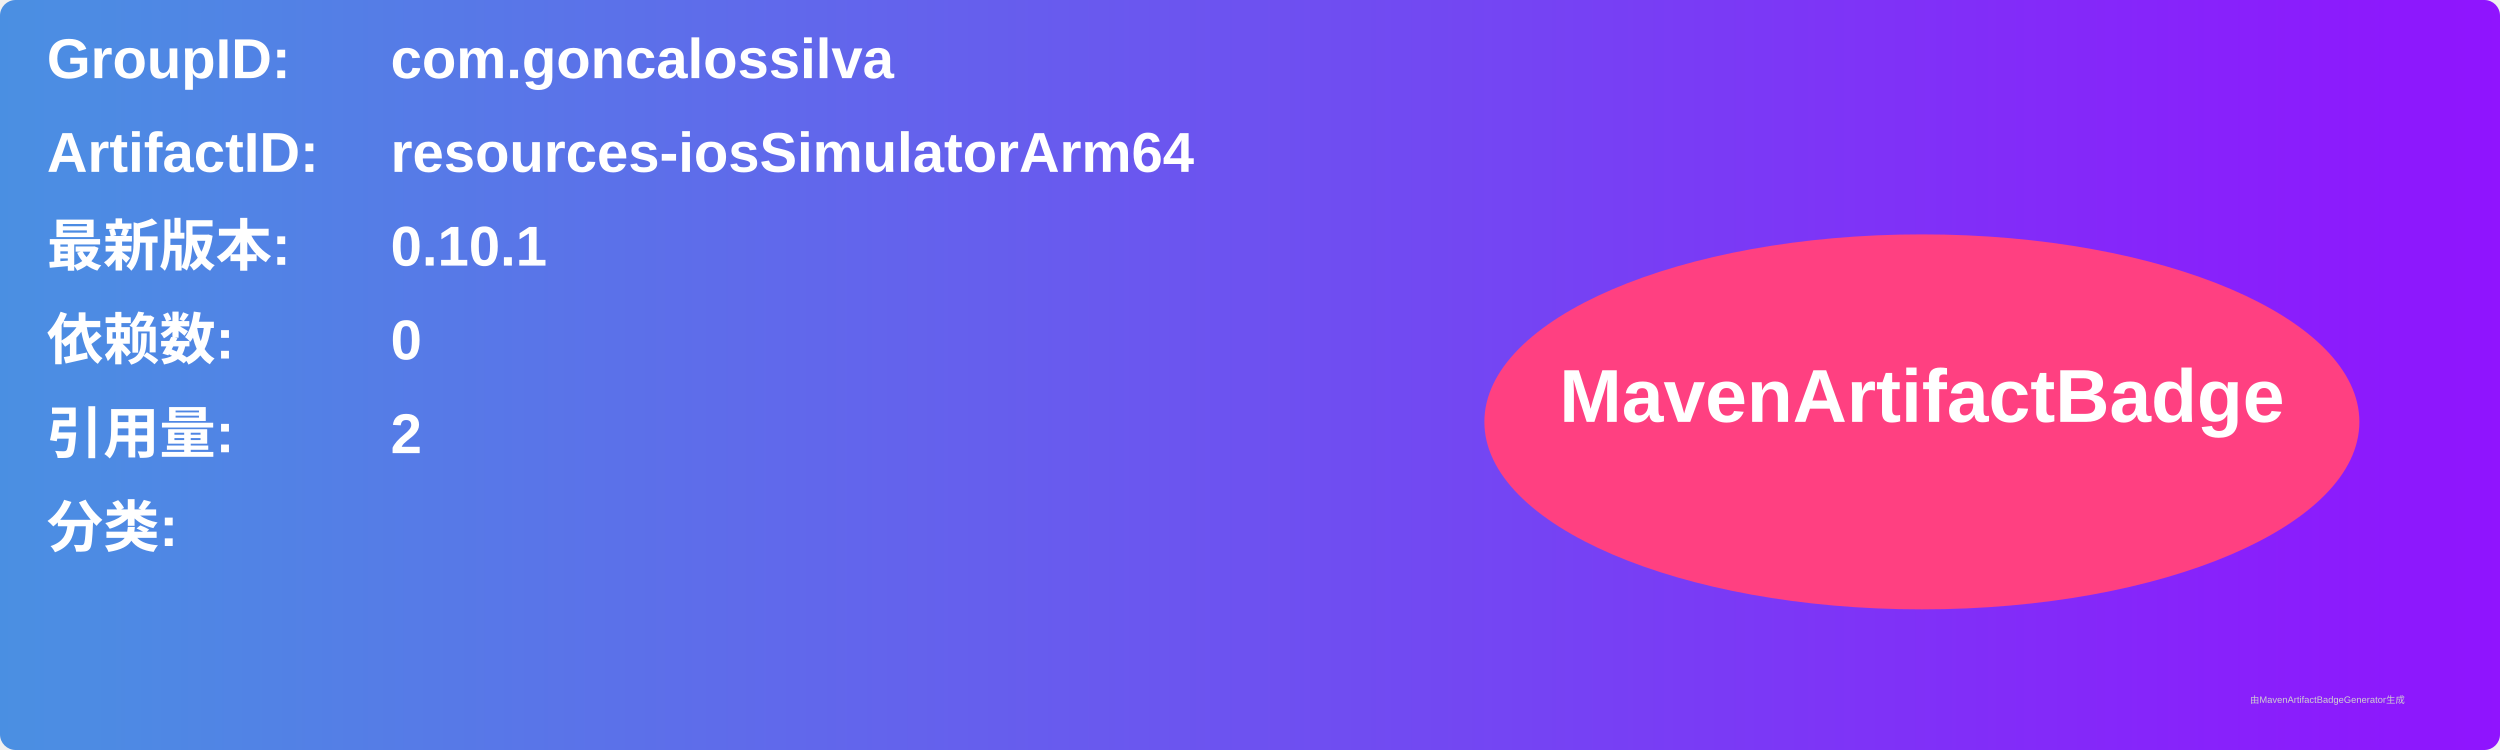
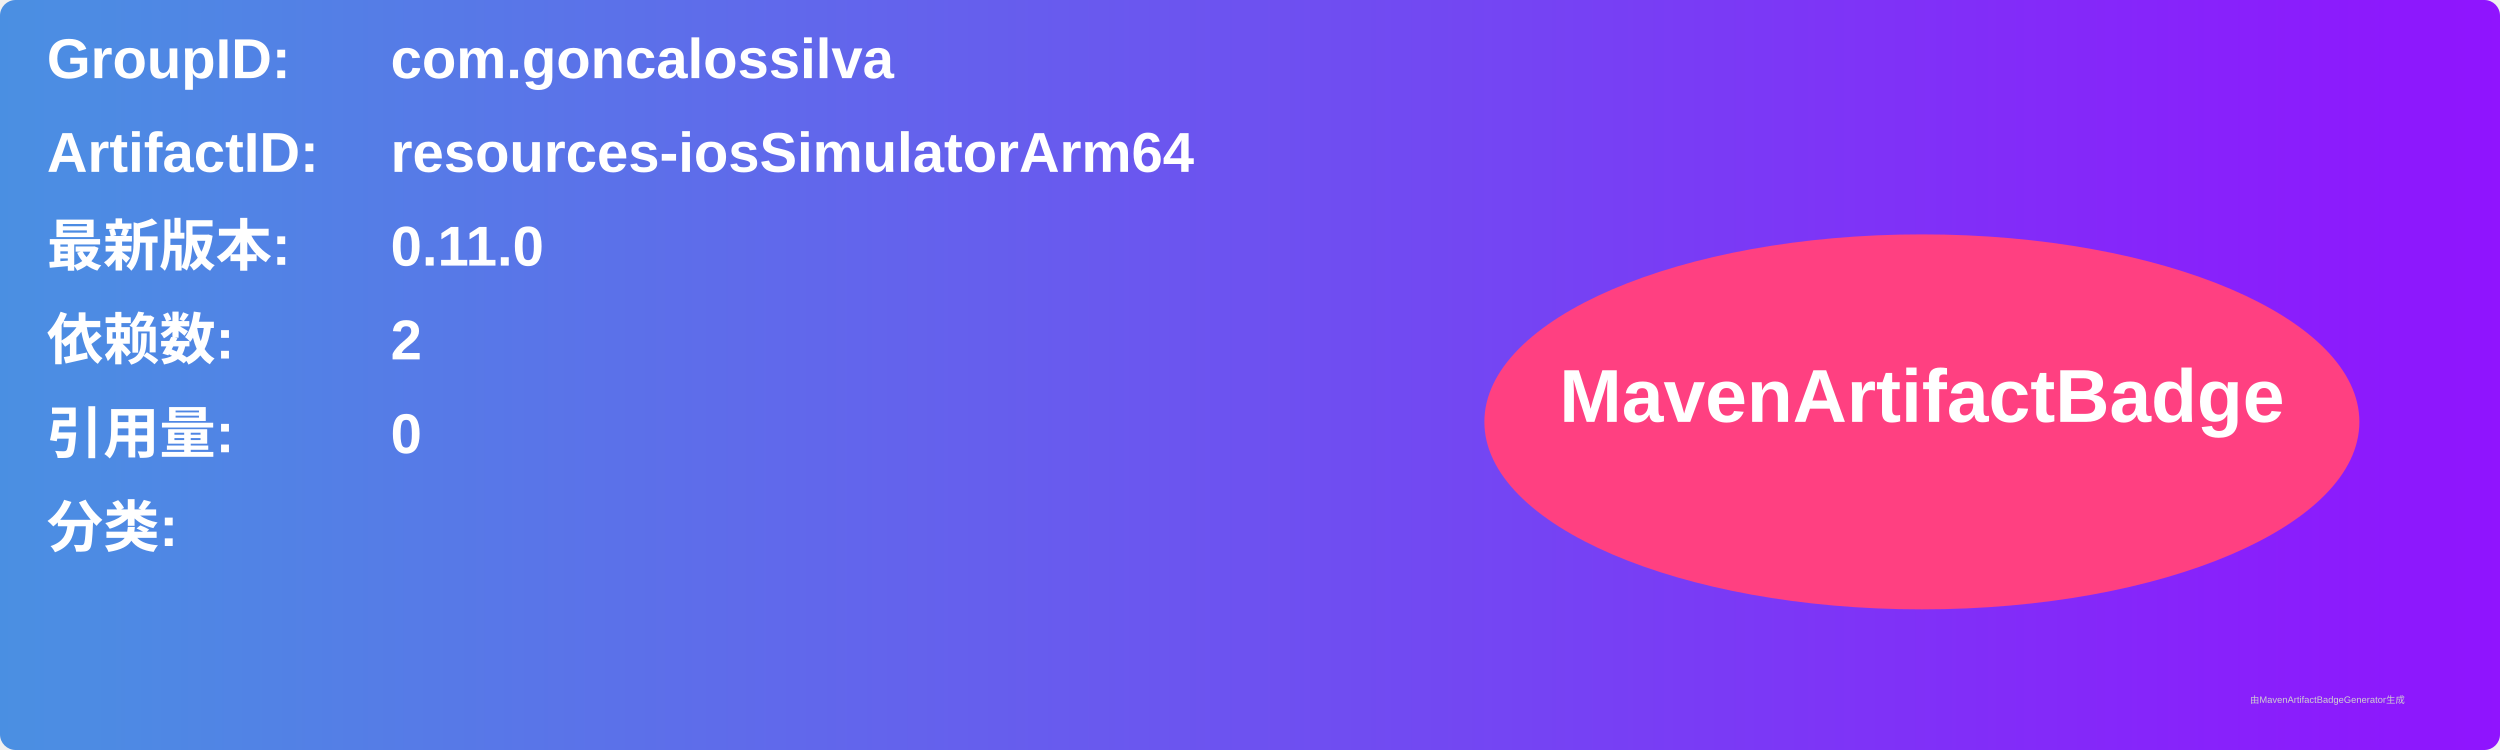
<svg xmlns="http://www.w3.org/2000/svg" width="800" height="240" viewBox="0 0 800 240">
  <linearGradient id="grad" x1="0%" y1="0%" x2="100%" y2="0%">
    <stop offset="0%" stop-color="#4a90e2" />
    <stop offset="100%" stop-color="#9013fe" />
  </linearGradient>
  <rect width="100%" height="100%" rx="5" ry="5" fill="url(#grad)" />
  <g transform="translate(15, 15)">
    <text x="0" y="10" font-family="Arial" font-size="18" fill="white" font-weight="bold" width="260">GroupID:</text>
    <text x="110" y="10" font-family="Arial" font-size="18" fill="white" font-weight="bold" width="460">com.goncalossilva</text>
    <text x="0" y="40" font-family="Arial" font-size="18" fill="white" font-weight="bold" width="260">ArtifactID:</text>
    <text x="110" y="40" font-family="Arial" font-size="18" fill="white" font-weight="bold" width="460">resources-iosSimulatorArm64</text>
    <text x="0" y="70" font-family="Arial" font-size="18" fill="white" font-weight="bold">最新版本:</text>
    <text x="110" y="70" font-family="Arial" font-size="18" fill="white" font-weight="bold">
-       <tspan font-weight="bold">0.10.1</tspan>
+       <tspan font-weight="bold">0.11.0</tspan>
    </text>
    <text x="0" y="100" font-family="Arial" font-size="18" fill="white" font-weight="bold">依赖数: </text>
    <text x="110" y="100" font-family="Arial" font-size="18" fill="white">
-       <tspan font-weight="bold">0</tspan>
+       <tspan font-weight="bold">2</tspan>
    </text>
    <text x="0" y="130" font-family="Arial" font-size="18" fill="white" font-weight="bold">引用量: </text>
    <text x="110" y="130" font-family="Arial" font-size="18" fill="white">
-       <tspan font-weight="bold">2</tspan>
+       <tspan font-weight="bold">0</tspan>
    </text>
    <text x="0" y="160" font-family="Arial" font-size="18" fill="white" font-weight="bold">分类:</text>
    <text x="10" y="190" font-family="Arial" font-size="10" fill="white">
      <tspan font-weight="bold" />
    </text>
    <ellipse cx="600" cy="120" rx="140" ry="60" fill="#ff4081" />
    <text x="600" y="120" text-anchor="middle" font-family="Arial" font-size="24" fill="white" font-weight="bold">MavenArtifactBadge</text>
  </g>
  <text x="720" y="225" font-family="Arial" font-size="3" fill="#d0d0d0">由MavenArtifactBadgeGenerator生成</text>
</svg>
